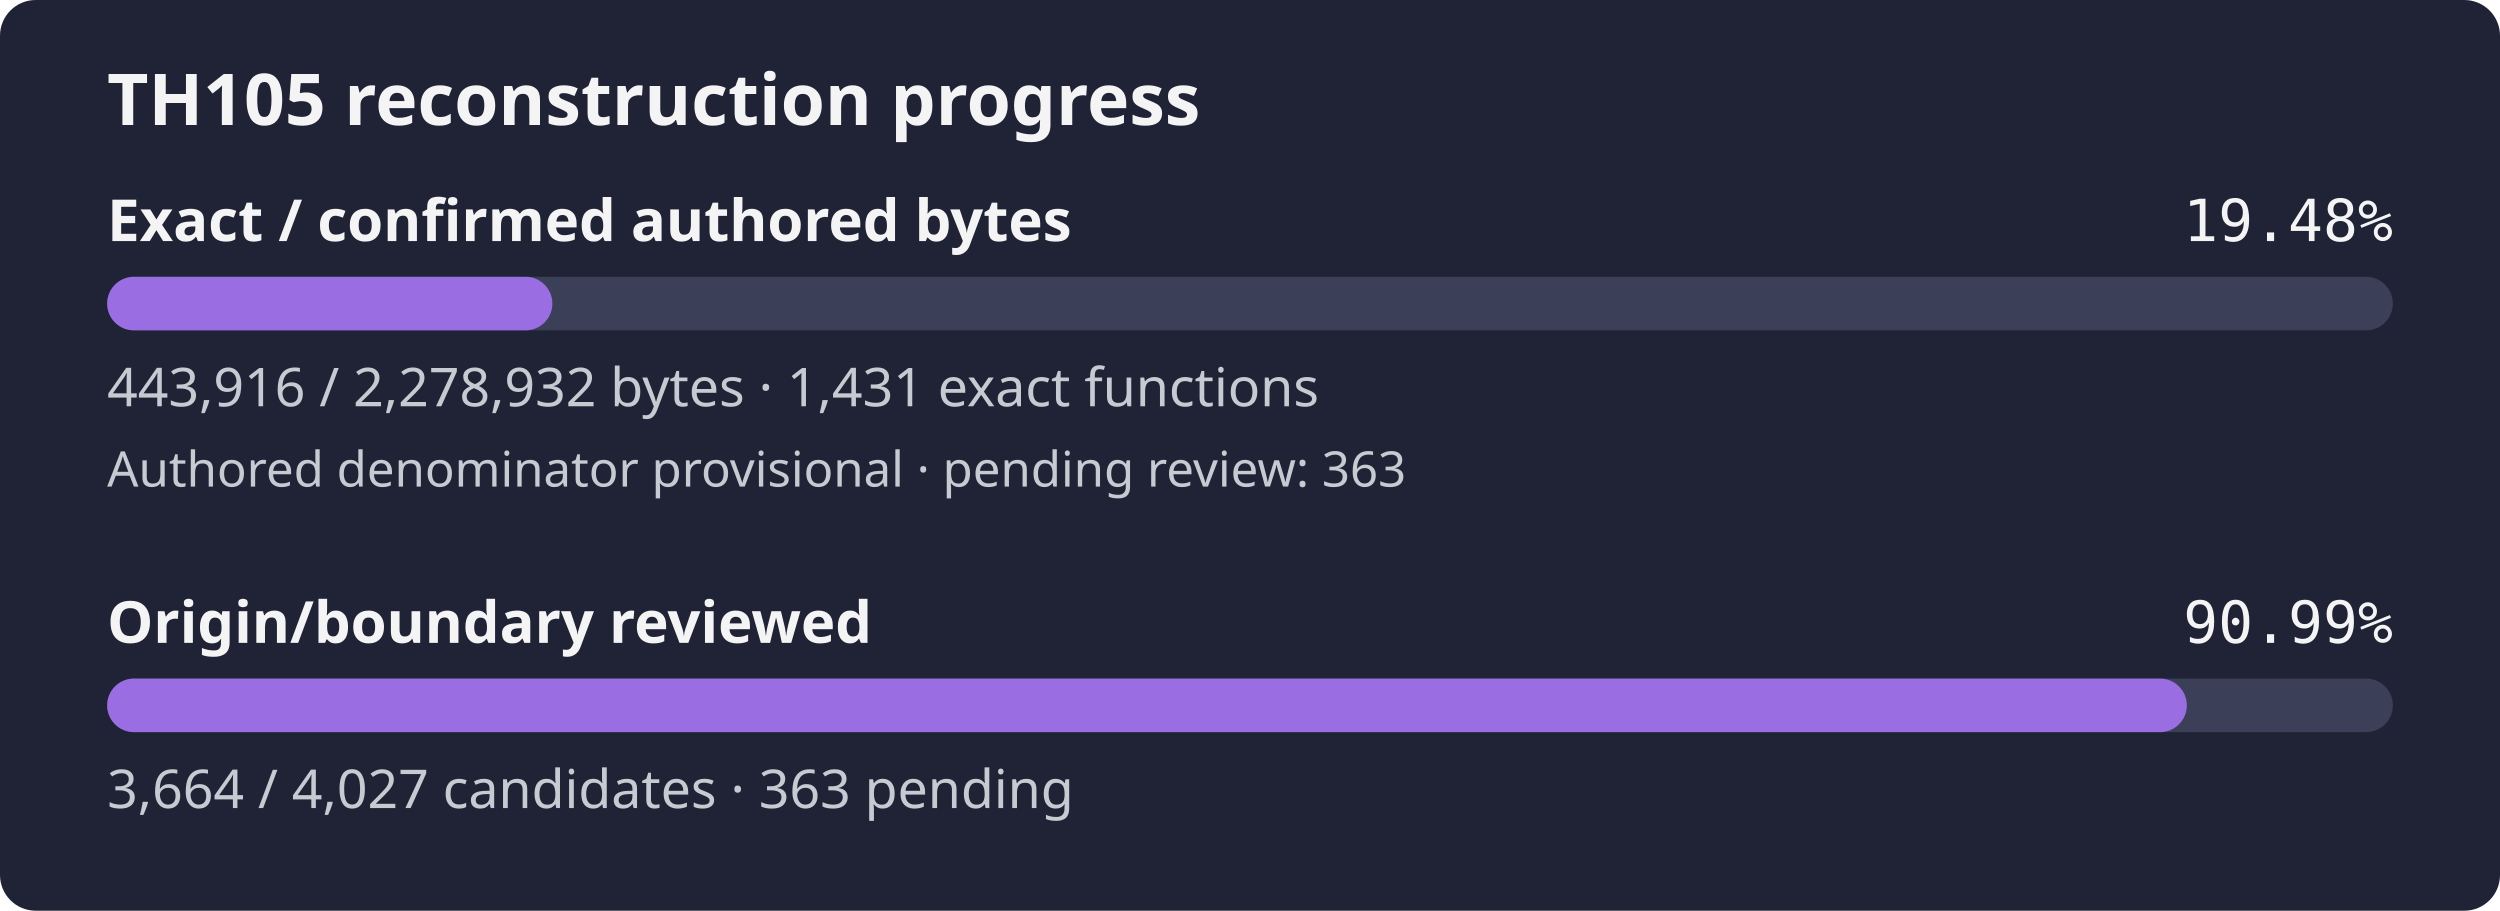
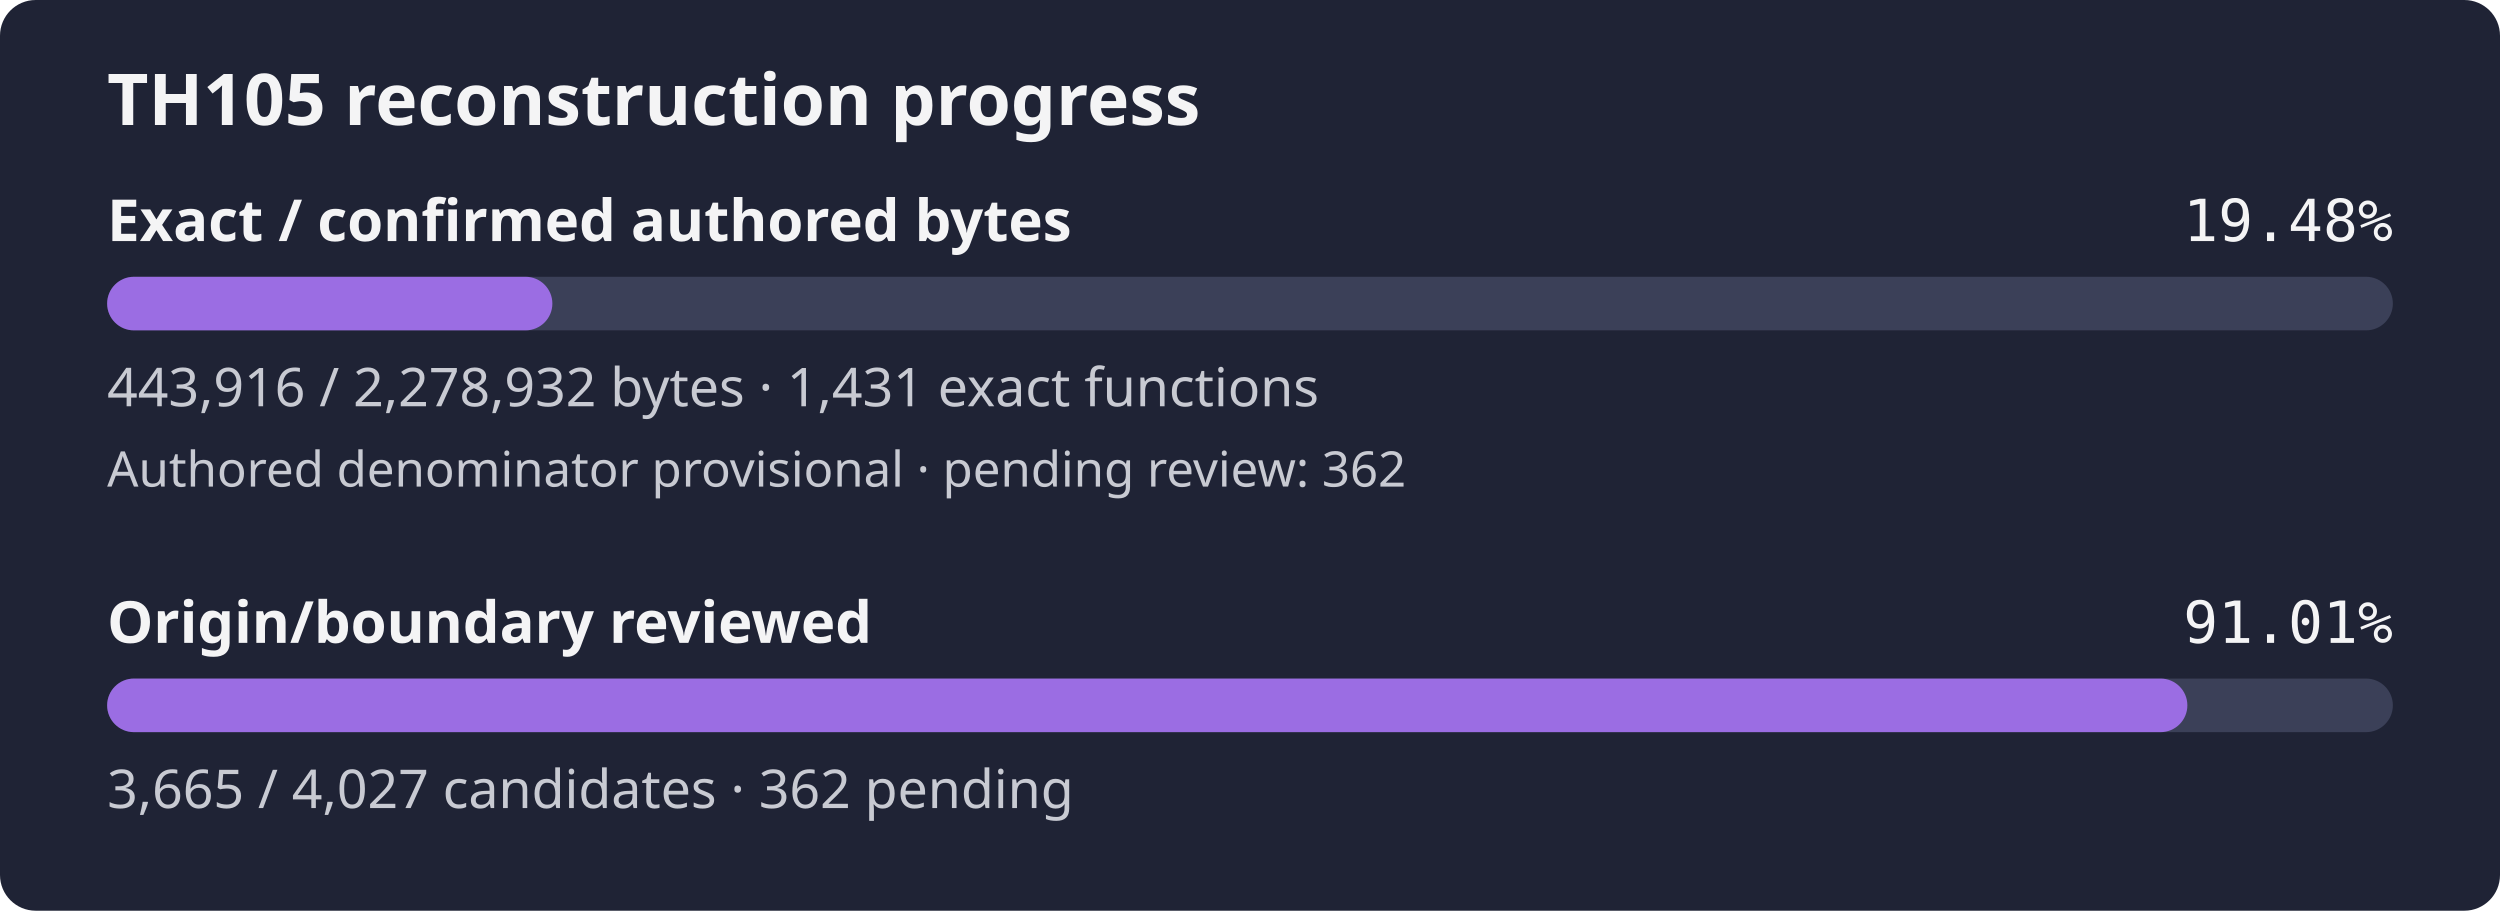
- <svg xmlns="http://www.w3.org/2000/svg" width="560" height="204" viewBox="0 0 560 204" role="img" aria-label="TH105 reconstruction progress: 19.48% of confirmed authored bytes exact; authored denominator provisional, origin review 90.99%">
+ <svg xmlns="http://www.w3.org/2000/svg" width="560" height="204" viewBox="0 0 560 204" role="img" aria-label="TH105 reconstruction progress: 19.48% of confirmed authored bytes exact; authored denominator provisional, origin review 91.01%">
  <rect width="560" height="204" rx="8" fill="#1f2335" />
  <text x="24" y="28" fill="#f4f4f5" font-family="sans-serif" font-size="16" font-weight="600">TH105 reconstruction progress</text>
  <text x="24" y="54" fill="#f4f4f5" font-family="sans-serif" font-size="13" font-weight="600">Exact / confirmed authored bytes</text>
  <text x="536" y="54" fill="#f4f4f5" text-anchor="end" font-family="monospace" font-size="13">19.48%</text>
  <rect id="exact-track" x="24" y="62" width="512" height="12" rx="6" fill="#3b4058" />
  <rect id="exact-fill" x="24" y="62" width="99.73" height="12" rx="6" fill="#9b6de3" />
  <text x="24" y="91" fill="#c8cad2" font-family="sans-serif" font-size="12">443,916 / 2,278,932 bytes · 1,431 exact functions</text>
-   <text x="24" y="109" fill="#c8cad2" font-family="sans-serif" font-size="11">Authored denominator provisional · pending review: 363</text>
+   <text x="24" y="109" fill="#c8cad2" font-family="sans-serif" font-size="11">Authored denominator provisional · pending review: 362</text>
  <text x="24" y="144" fill="#f4f4f5" font-family="sans-serif" font-size="13" font-weight="600">Origin/boundary reviewed</text>
-   <text x="536" y="144" fill="#f4f4f5" text-anchor="end" font-family="monospace" font-size="13">90.99%</text>
+   <text x="536" y="144" fill="#f4f4f5" text-anchor="end" font-family="monospace" font-size="13">91.01%</text>
  <rect id="review-track" x="24" y="152" width="512" height="12" rx="6" fill="#3b4058" />
-   <rect id="review-fill" x="24" y="152" width="465.85" height="12" rx="6" fill="#9b6de3" />
-   <text x="24" y="181" fill="#c8cad2" font-family="sans-serif" font-size="12">3,664 / 4,027 candidates · 363 pending</text>
+   <rect id="review-fill" x="24" y="152" width="465.97" height="12" rx="6" fill="#9b6de3" />
+   <text x="24" y="181" fill="#c8cad2" font-family="sans-serif" font-size="12">3,665 / 4,027 candidates · 362 pending</text>
</svg>
